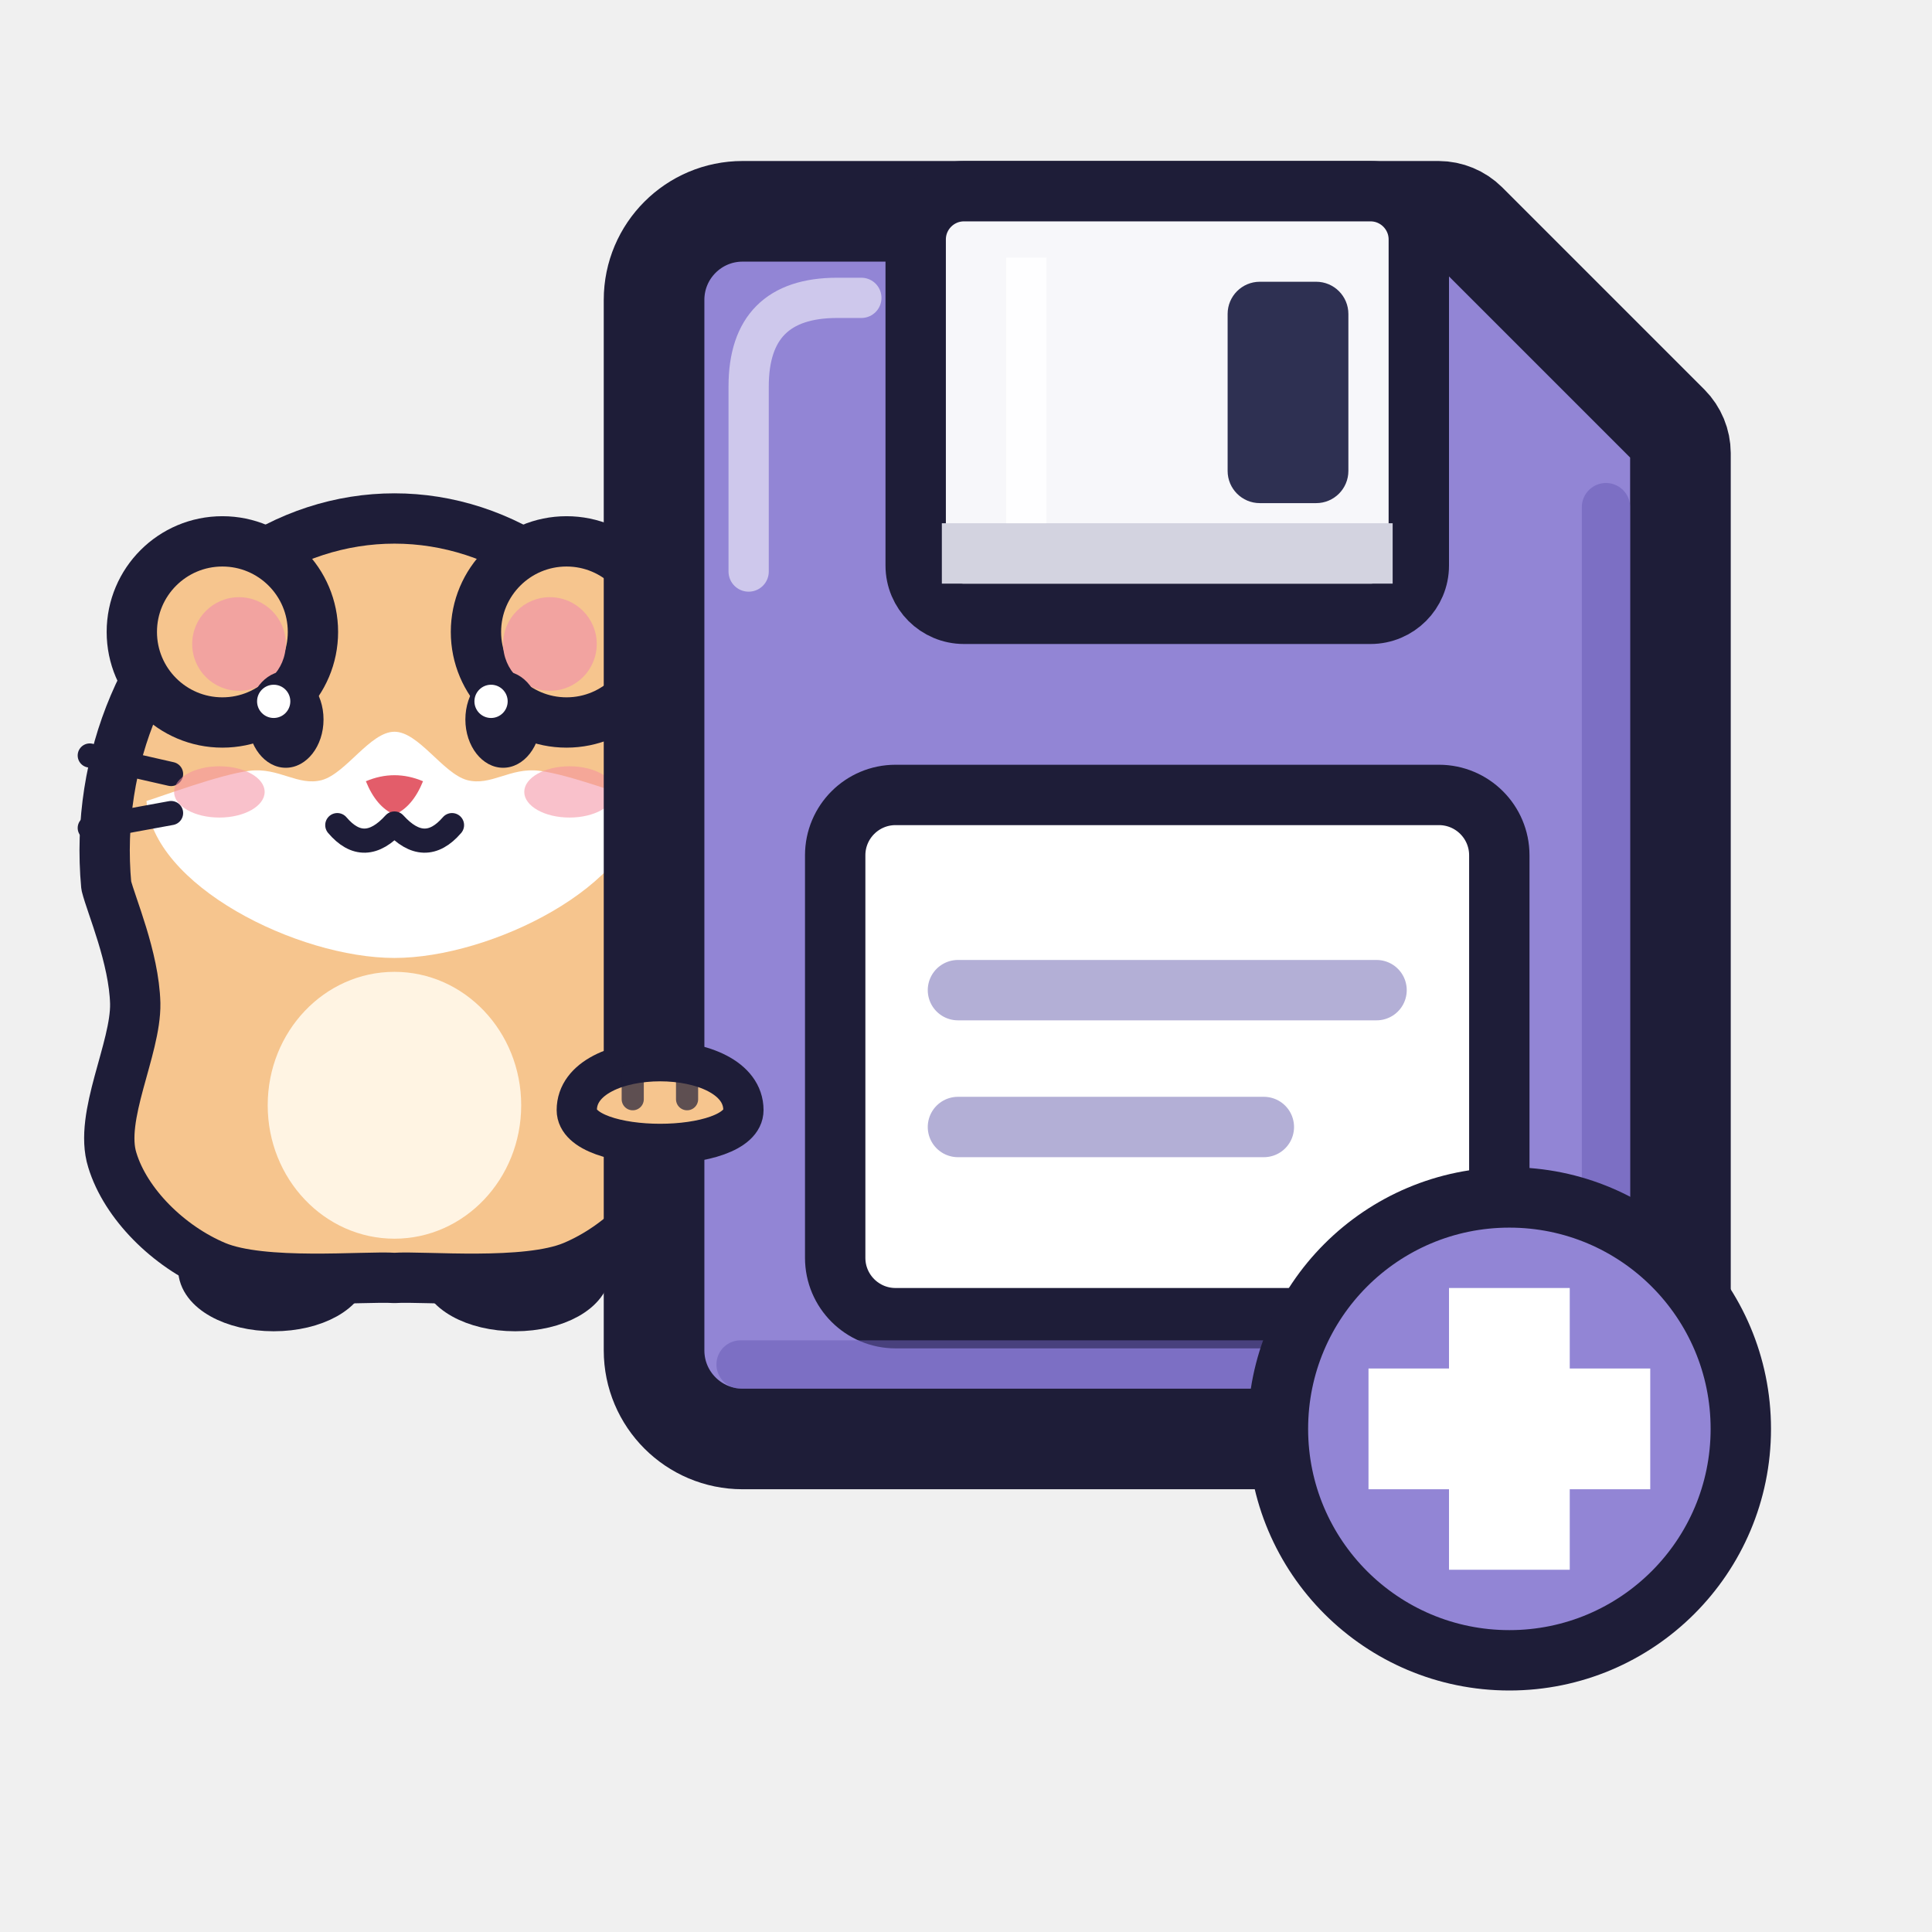
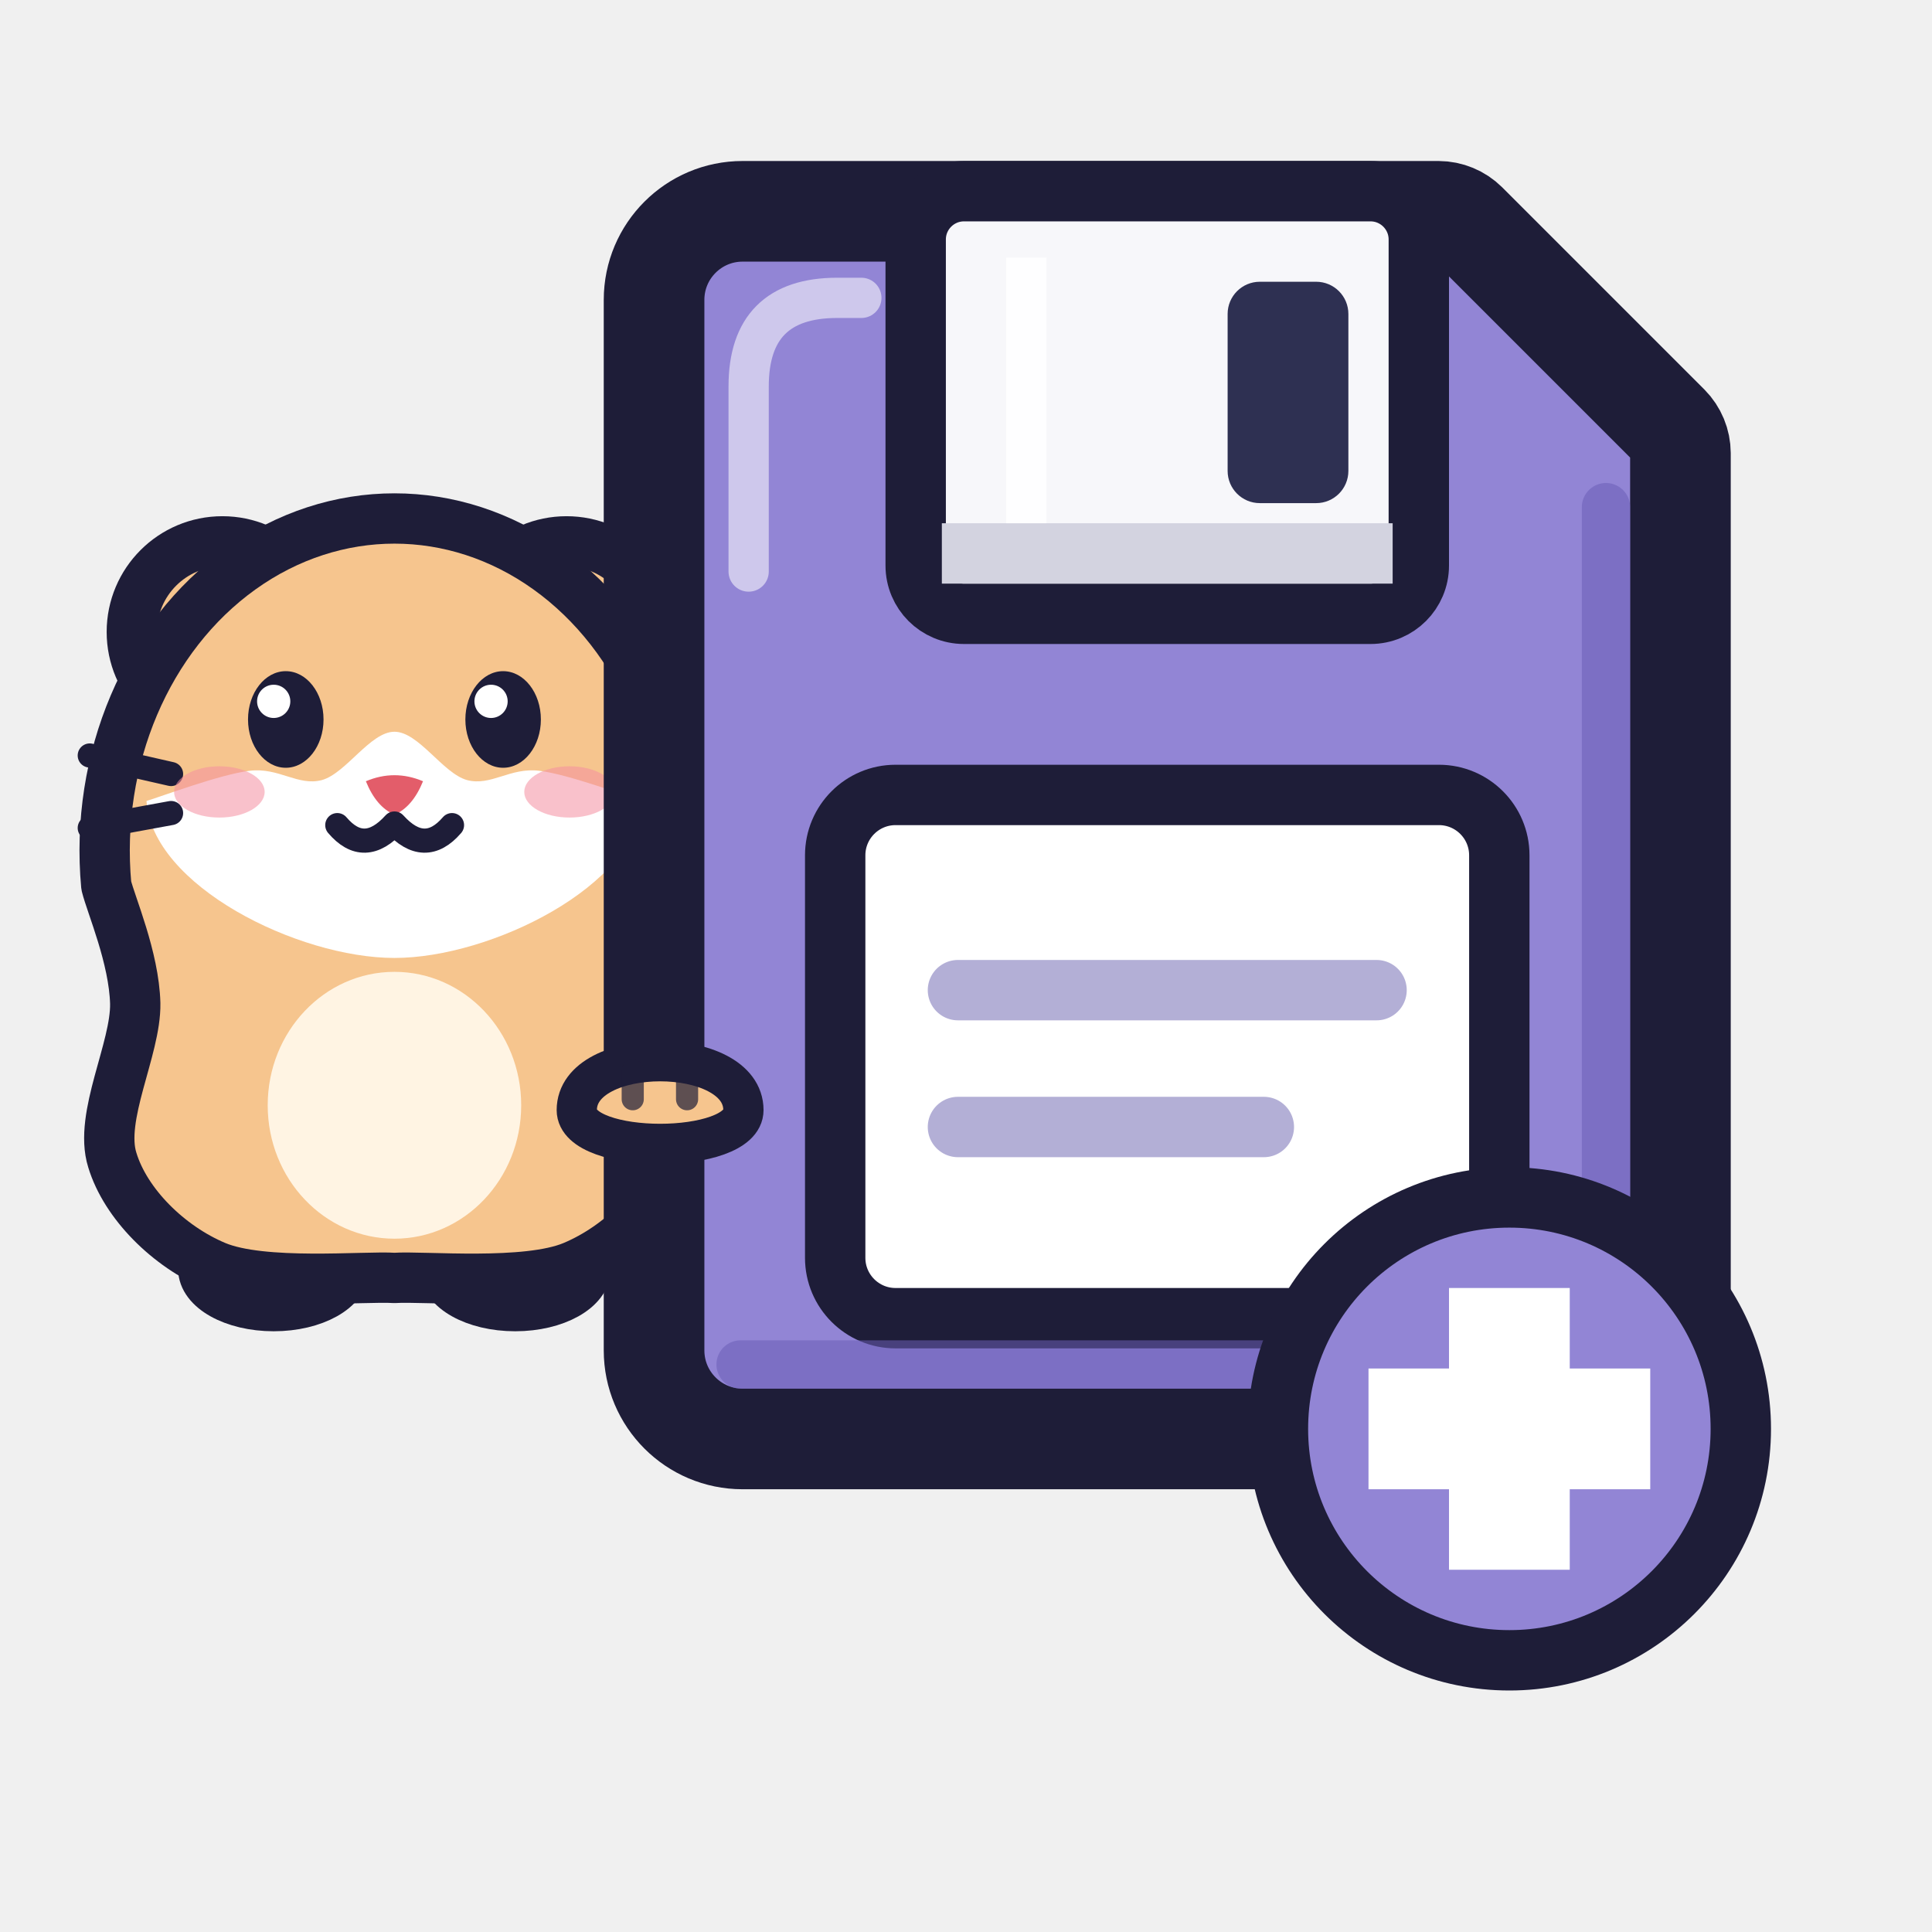
<svg xmlns="http://www.w3.org/2000/svg" width="48" height="48" viewBox="0 0 48 48">
  <g id="hamster">
    <ellipse id="hb_foot0" cx="6.8" cy="31.525" rx="1.875" ry="1.05" fill="#F6C58E" stroke="#1E1D38" stroke-width="1" />
    <ellipse id="hb_foot1" cx="12.8" cy="31.525" rx="1.875" ry="1.05" fill="#F6C58E" stroke="#1E1D38" stroke-width="1" />
-     <path id="hb_body" d="M2.64 22A7.2 8.25 0 1 1 16.96 22C16.84 22.49 16.27 23.79 16.24 24.93C16.22 26.06 17.15 27.74 16.81 28.82C16.48 29.91 15.41 30.97 14.24 31.46C13.07 31.95 10.54 31.7 9.8 31.75C9.06 31.7 6.53 31.95 5.36 31.46C4.19 30.97 3.12 29.91 2.79 28.82C2.45 27.74 3.38 26.06 3.36 24.93C3.33 23.79 2.76 22.49 2.64 22Z" fill="#F6C58E" stroke="#1E1D38" stroke-width="1.25" stroke-linejoin="round" />
-     <ellipse id="hb_belly" cx="9.8" cy="27.46" rx="3.149" ry="3.315" fill="#FFF4E3" />
    <circle id="hb_ear0" cx="5.525" cy="15.7" r="2.25" fill="#F6C58E" stroke="#1E1D38" stroke-width="1.25" />
    <circle id="hb_ear0_in" cx="5.938" cy="16" r="1.163" fill="#F2A3A0" />
    <circle id="hb_ear1" cx="14.075" cy="15.7" r="2.25" fill="#F6C58E" stroke="#1E1D38" stroke-width="1.25" />
    <circle id="hb_ear1_in" cx="13.663" cy="16" r="1.163" fill="#F2A3A0" />
+     <path id="hb_body" d="M2.64 22A7.2 8.25 0 1 1 16.96 22C16.84 22.49 16.27 23.79 16.24 24.93C16.22 26.06 17.15 27.74 16.81 28.82C16.48 29.91 15.41 30.97 14.24 31.46C13.07 31.95 10.54 31.7 9.8 31.75C9.06 31.7 6.53 31.95 5.36 31.46C4.19 30.97 3.12 29.91 2.79 28.82C2.45 27.74 3.38 26.06 3.36 24.93C3.33 23.79 2.76 22.49 2.64 22Z" fill="#F6C58E" stroke="#1E1D38" stroke-width="1.25" stroke-linejoin="round" />
+     <ellipse id="hb_belly" cx="9.8" cy="27.46" rx="3.149" ry="3.315" fill="#FFF4E3" />
    <path id="hb_muzzle" d="M3.64 19.9C4.06 19.77 5.47 19.24 6.2 19.15C6.93 19.06 7.4 19.54 8 19.38C8.6 19.21 9.2 18.18 9.8 18.18C10.4 18.18 11 19.21 11.6 19.38C12.2 19.54 12.67 19.06 13.4 19.15C14.13 19.24 15.54 19.77 15.96 19.9C15.83 22 12.2 23.8 9.8 23.8C7.4 23.8 3.77 22 3.64 19.9Z" fill="#FFFFFF" />
    <ellipse id="hb_eye0" cx="7.1" cy="17.875" rx="0.938" ry="1.2" fill="#1E1D38" />
    <circle id="hb_eye0_hl" cx="6.8" cy="17.425" r="0.413" fill="#FFFFFF" />
    <ellipse id="hb_eye1" cx="12.5" cy="17.875" rx="0.938" ry="1.2" fill="#1E1D38" />
    <circle id="hb_eye1_hl" cx="12.2" cy="17.425" r="0.413" fill="#FFFFFF" />
    <path id="hb_nose" d="M9.09 19.41Q9.8 19.11 10.51 19.41Q10.25 20.05 9.8 20.24Q9.35 20.05 9.09 19.41Z" fill="#E35D6A" />
    <path id="hb_mouth" d="M8.38 20.5Q9.05 21.29 9.8 20.46Q10.55 21.29 11.23 20.5" fill="none" stroke="#1E1D38" stroke-width="0.6" stroke-linecap="round" stroke-linejoin="round" />
    <path id="hb_whisker_l0" d="M4.25 19.23L2.23 18.77" fill="none" stroke="#1E1D38" stroke-width="0.6" stroke-linecap="round" />
    <path id="hb_whisker_r0" d="M15.35 19.23L17.38 18.77" fill="none" stroke="#1E1D38" stroke-width="0.6" stroke-linecap="round" />
    <path id="hb_whisker_l1" d="M4.25 20.2L2.23 20.57" fill="none" stroke="#1E1D38" stroke-width="0.6" stroke-linecap="round" />
    <path id="hb_whisker_r1" d="M15.35 20.2L17.38 20.57" fill="none" stroke="#1E1D38" stroke-width="0.6" stroke-linecap="round" />
    <ellipse id="hb_blush0" cx="5.45" cy="19.675" rx="1.125" ry="0.637" fill="#F48FA0" fill-opacity="0.55" />
    <ellipse id="hb_blush1" cx="14.15" cy="19.675" rx="1.125" ry="0.637" fill="#F48FA0" fill-opacity="0.55" />
  </g>
  <g id="object">
    <path id="floppy" d="M16.25 7.45A2.2 2.2 0 0 1 18.45 5.25L35.74 5.25A1 1 0 0 1 36.44 5.54L41.46 10.56A1 1 0 0 1 41.75 11.26L41.75 33.55A2.2 2.2 0 0 1 39.55 35.75L18.45 35.75A2.2 2.2 0 0 1 16.25 33.55Z" fill="#9285D5" stroke="#1E1D38" stroke-width="2.5" stroke-linejoin="round" />
    <path id="shutter_plate" d="M22.75 5.95A1.2 1.2 0 0 1 23.95 4.75L34.05 4.75A1.2 1.2 0 0 1 35.25 5.95L35.25 14.05A1.2 1.2 0 0 1 34.05 15.25L23.95 15.25A1.2 1.2 0 0 1 22.75 14.05Z" fill="#F7F7FA" stroke="#1E1D38" stroke-width="1.5" stroke-linejoin="round" />
    <rect id="slot" x="30.5" y="7" width="3" height="5.5" rx="0.8" fill="#2E3052" />
    <path id="label_paper" d="M20.75 21.25A1.5 1.5 0 0 1 22.25 19.75L35.75 19.75A1.5 1.5 0 0 1 37.25 21.25L37.25 31.25A1.5 1.5 0 0 1 35.75 32.75L22.25 32.75A1.5 1.5 0 0 1 20.75 31.25Z" fill="#FFFFFF" stroke="#1E1D38" stroke-width="1.5" stroke-linejoin="round" />
  </g>
  <g id="object_fx">
    <path id="shade" d="M39.9 12.6V32.4Q39.9 33.9 38.4 33.9H18.4" fill="none" stroke="#6A5EB6" stroke-width="1.2" stroke-opacity="0.55" stroke-linecap="round" />
    <rect id="shutter_shade" x="23.4" y="13" width="11.2" height="1.5" fill="#D3D3E0" />
    <rect id="shutter_sheen" x="25" y="6.4" width="1" height="6.6" fill="#FFFFFF" fill-opacity="0.9" />
    <path id="label_line0" d="M23.8 24.6H34.2" fill="none" stroke="#B3AFD6" stroke-width="1.5" stroke-linecap="round" />
    <path id="label_line1" d="M23.8 28.0H31.4" fill="none" stroke="#B3AFD6" stroke-width="1.5" stroke-linecap="round" />
  </g>
  <g id="front">
    <path id="hb_paw_pads" d="M14.33 27.58C14.33 25.96 18.47 25.96 18.47 27.58C18.47 28.7 14.33 28.7 14.33 27.58Z" fill="#F6C58E" stroke="#1E1D38" stroke-width="1" stroke-linejoin="round" />
    <path id="hb_paw_toes" d="M15.72 26.59V27.31M17.07 26.59V27.31" fill="none" stroke="#1E1D38" stroke-width="0.55" stroke-opacity="0.7" stroke-linecap="round" />
  </g>
  <g id="badge">
    <circle id="badge_disc" cx="37.5" cy="35.5" r="5.75" fill="#9285D5" stroke="#1E1D38" stroke-width="1.5" />
    <path id="badge_plus" d="M36 32L39 32L39 34L41 34L41 37L39 37L39 39L36 39L36 37L34 37L34 34L36 34Z" fill="#FFFFFF" />
  </g>
  <g id="glint">
    <path id="gloss" d="M18.6 14.2V9.6Q18.6 7.4 20.8 7.4H21.4" fill="none" stroke="#FFFFFF" stroke-width="1" stroke-opacity="0.55" stroke-linecap="round" />
  </g>
</svg>
